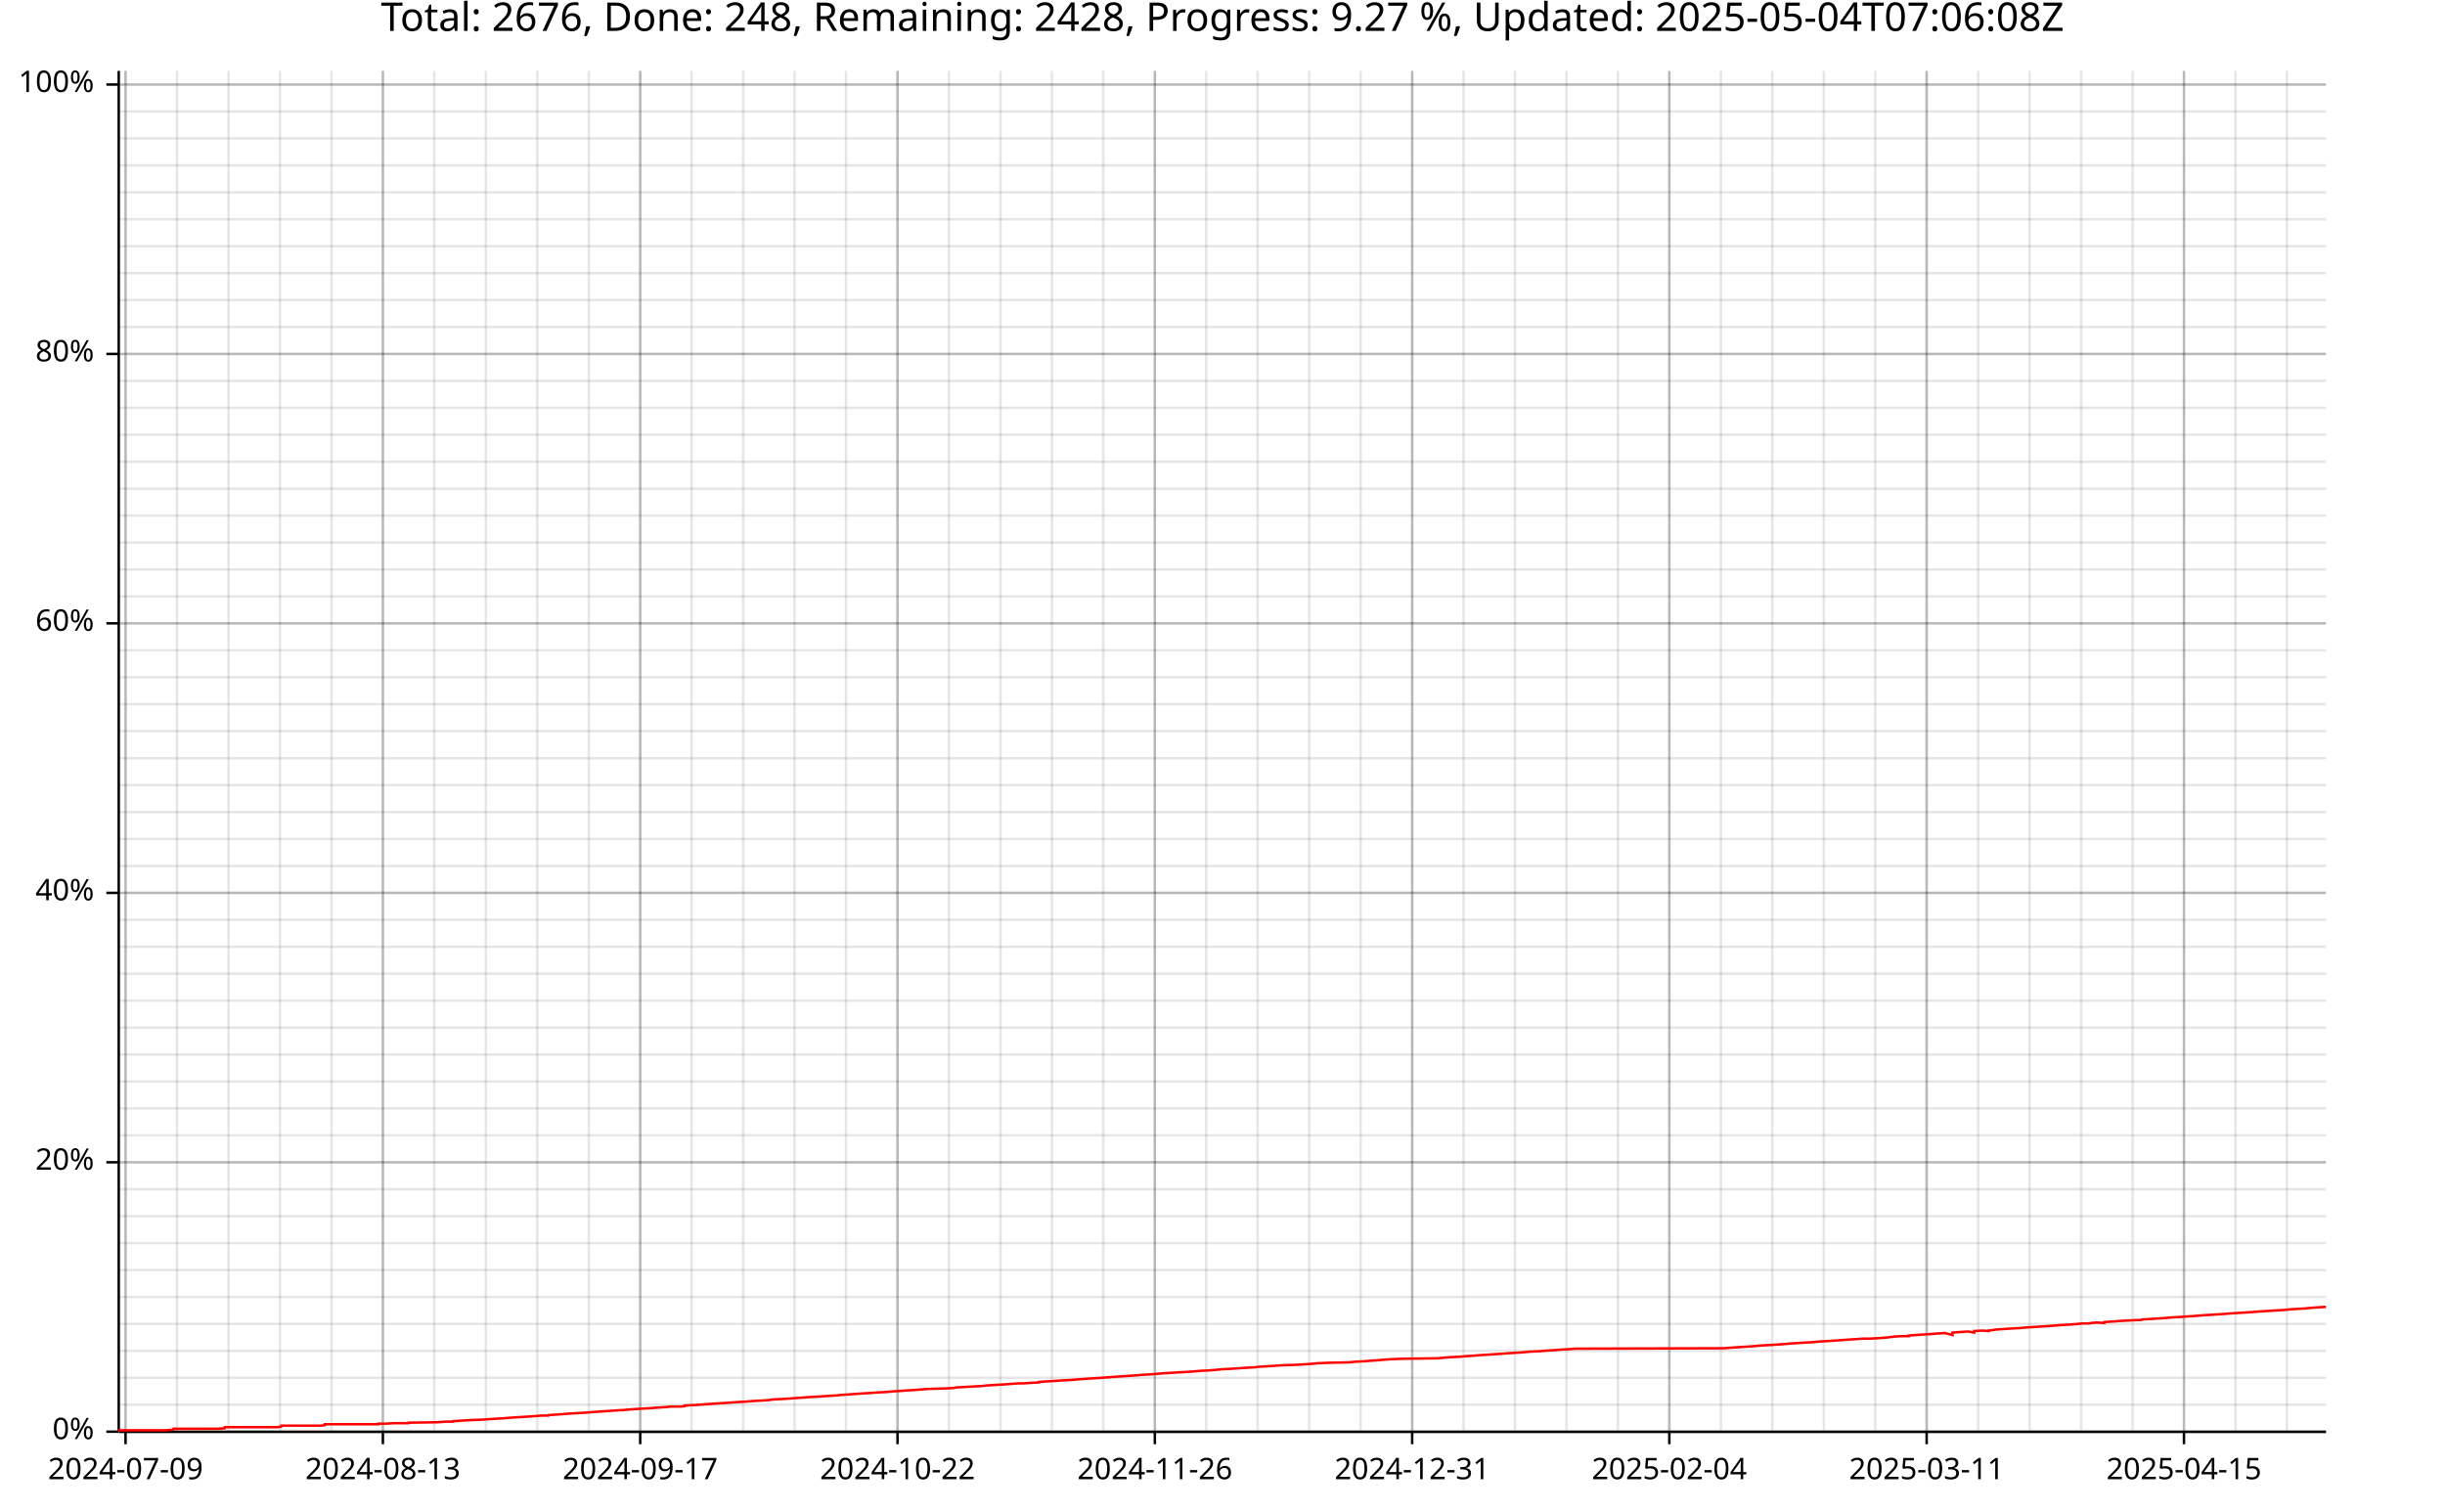
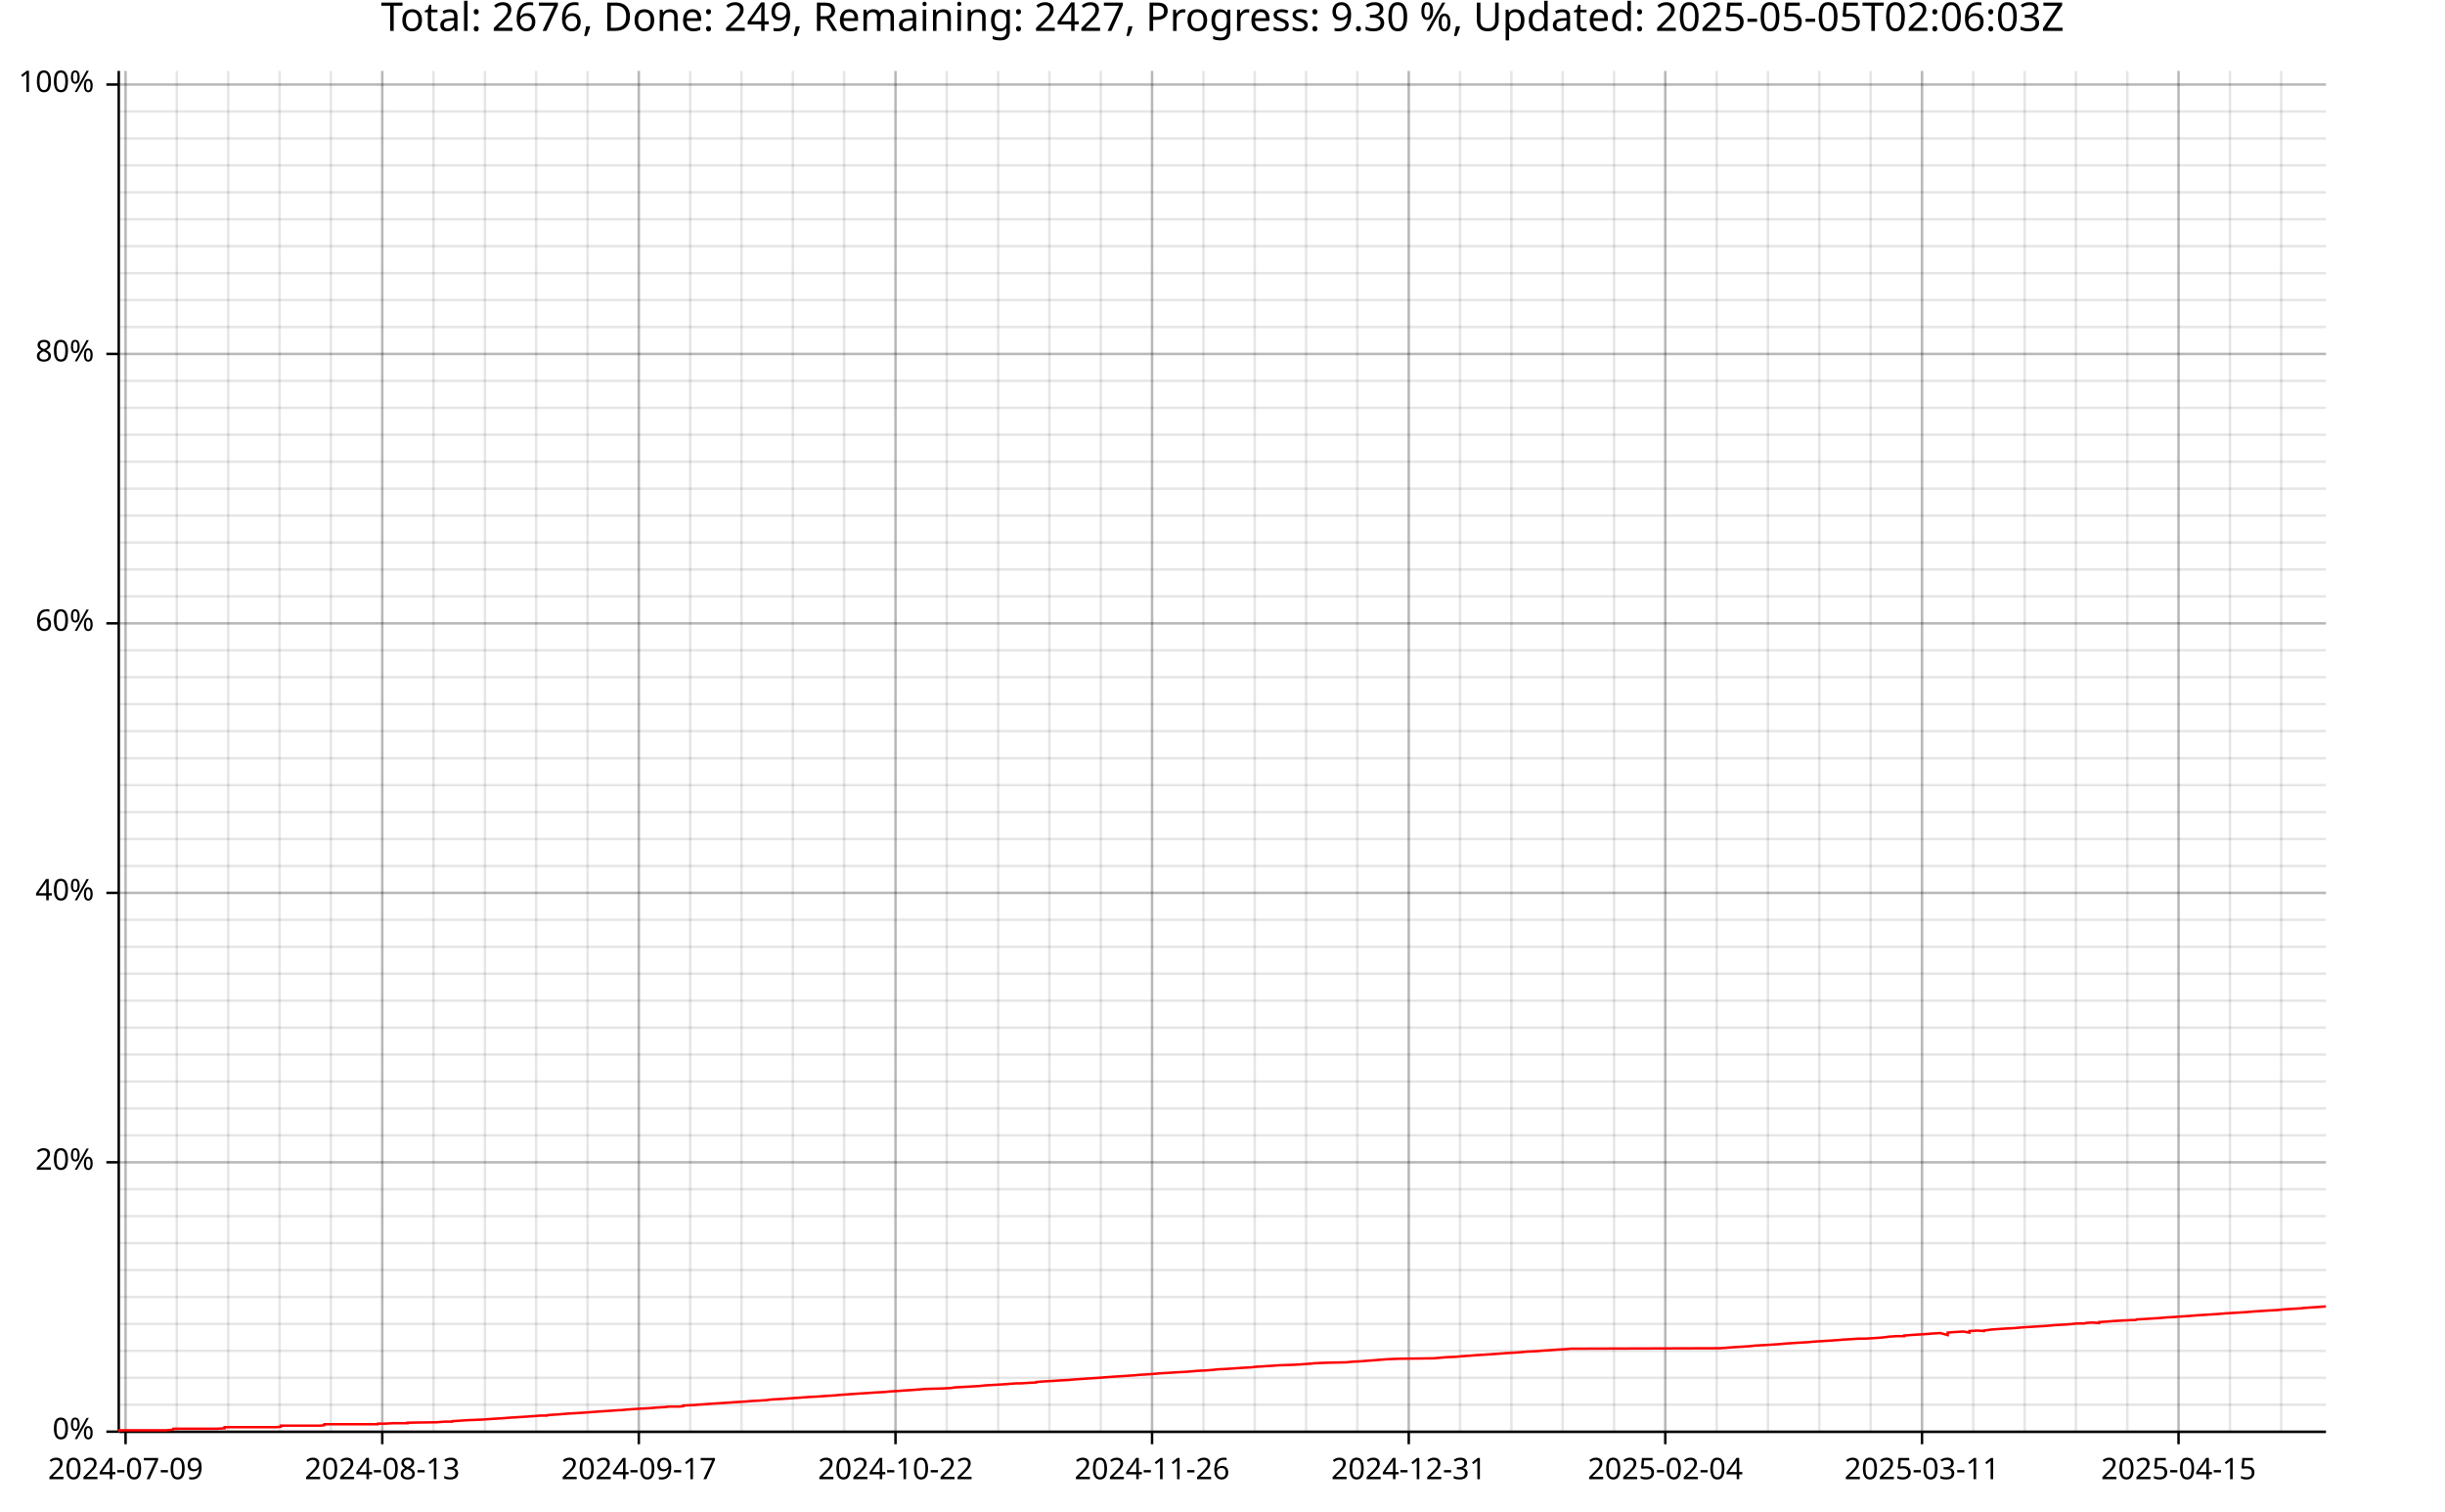
<svg xmlns="http://www.w3.org/2000/svg" width="987" height="610" viewBox="0 0 15792 9760">
  <text x="7896" y="5" dy="0.76em" text-anchor="middle" font-family="sans-serif" font-size="256" opacity="1" fill="#000000">
- Total: 2676, Done: 248, Remaining: 2428, Progress: 9.27 %, Updated: 2025-05-04T07:06:08Z
+ Total: 2676, Done: 249, Remaining: 2427, Progress: 9.30 %, Updated: 2025-05-05T02:06:03Z
</text>
  <line opacity="0.1" stroke="#000000" stroke-width="16" x1="811" y1="9247" x2="811" y2="458" />
-   <line opacity="0.1" stroke="#000000" stroke-width="16" x1="1143" y1="9247" x2="1143" y2="458" />
-   <line opacity="0.1" stroke="#000000" stroke-width="16" x1="1476" y1="9247" x2="1476" y2="458" />
-   <line opacity="0.1" stroke="#000000" stroke-width="16" x1="1808" y1="9247" x2="1808" y2="458" />
-   <line opacity="0.1" stroke="#000000" stroke-width="16" x1="2141" y1="9247" x2="2141" y2="458" />
-   <line opacity="0.1" stroke="#000000" stroke-width="16" x1="2473" y1="9247" x2="2473" y2="458" />
-   <line opacity="0.1" stroke="#000000" stroke-width="16" x1="2805" y1="9247" x2="2805" y2="458" />
-   <line opacity="0.1" stroke="#000000" stroke-width="16" x1="3138" y1="9247" x2="3138" y2="458" />
-   <line opacity="0.1" stroke="#000000" stroke-width="16" x1="3470" y1="9247" x2="3470" y2="458" />
-   <line opacity="0.1" stroke="#000000" stroke-width="16" x1="3803" y1="9247" x2="3803" y2="458" />
-   <line opacity="0.1" stroke="#000000" stroke-width="16" x1="4135" y1="9247" x2="4135" y2="458" />
-   <line opacity="0.1" stroke="#000000" stroke-width="16" x1="4467" y1="9247" x2="4467" y2="458" />
-   <line opacity="0.1" stroke="#000000" stroke-width="16" x1="4800" y1="9247" x2="4800" y2="458" />
-   <line opacity="0.1" stroke="#000000" stroke-width="16" x1="5132" y1="9247" x2="5132" y2="458" />
-   <line opacity="0.1" stroke="#000000" stroke-width="16" x1="5464" y1="9247" x2="5464" y2="458" />
-   <line opacity="0.1" stroke="#000000" stroke-width="16" x1="5797" y1="9247" x2="5797" y2="458" />
-   <line opacity="0.1" stroke="#000000" stroke-width="16" x1="6129" y1="9247" x2="6129" y2="458" />
-   <line opacity="0.1" stroke="#000000" stroke-width="16" x1="6462" y1="9247" x2="6462" y2="458" />
-   <line opacity="0.1" stroke="#000000" stroke-width="16" x1="6794" y1="9247" x2="6794" y2="458" />
-   <line opacity="0.1" stroke="#000000" stroke-width="16" x1="7126" y1="9247" x2="7126" y2="458" />
-   <line opacity="0.1" stroke="#000000" stroke-width="16" x1="7459" y1="9247" x2="7459" y2="458" />
-   <line opacity="0.1" stroke="#000000" stroke-width="16" x1="7791" y1="9247" x2="7791" y2="458" />
-   <line opacity="0.1" stroke="#000000" stroke-width="16" x1="8123" y1="9247" x2="8123" y2="458" />
-   <line opacity="0.1" stroke="#000000" stroke-width="16" x1="8456" y1="9247" x2="8456" y2="458" />
-   <line opacity="0.1" stroke="#000000" stroke-width="16" x1="8788" y1="9247" x2="8788" y2="458" />
-   <line opacity="0.1" stroke="#000000" stroke-width="16" x1="9121" y1="9247" x2="9121" y2="458" />
-   <line opacity="0.1" stroke="#000000" stroke-width="16" x1="9453" y1="9247" x2="9453" y2="458" />
-   <line opacity="0.1" stroke="#000000" stroke-width="16" x1="9785" y1="9247" x2="9785" y2="458" />
-   <line opacity="0.1" stroke="#000000" stroke-width="16" x1="10118" y1="9247" x2="10118" y2="458" />
-   <line opacity="0.1" stroke="#000000" stroke-width="16" x1="10450" y1="9247" x2="10450" y2="458" />
-   <line opacity="0.1" stroke="#000000" stroke-width="16" x1="10782" y1="9247" x2="10782" y2="458" />
-   <line opacity="0.1" stroke="#000000" stroke-width="16" x1="11115" y1="9247" x2="11115" y2="458" />
-   <line opacity="0.1" stroke="#000000" stroke-width="16" x1="11447" y1="9247" x2="11447" y2="458" />
-   <line opacity="0.1" stroke="#000000" stroke-width="16" x1="11780" y1="9247" x2="11780" y2="458" />
-   <line opacity="0.1" stroke="#000000" stroke-width="16" x1="12112" y1="9247" x2="12112" y2="458" />
-   <line opacity="0.1" stroke="#000000" stroke-width="16" x1="12444" y1="9247" x2="12444" y2="458" />
-   <line opacity="0.1" stroke="#000000" stroke-width="16" x1="12777" y1="9247" x2="12777" y2="458" />
-   <line opacity="0.1" stroke="#000000" stroke-width="16" x1="13109" y1="9247" x2="13109" y2="458" />
-   <line opacity="0.1" stroke="#000000" stroke-width="16" x1="13442" y1="9247" x2="13442" y2="458" />
-   <line opacity="0.1" stroke="#000000" stroke-width="16" x1="13774" y1="9247" x2="13774" y2="458" />
-   <line opacity="0.1" stroke="#000000" stroke-width="16" x1="14106" y1="9247" x2="14106" y2="458" />
-   <line opacity="0.1" stroke="#000000" stroke-width="16" x1="14439" y1="9247" x2="14439" y2="458" />
-   <line opacity="0.1" stroke="#000000" stroke-width="16" x1="14771" y1="9247" x2="14771" y2="458" />
+   <line opacity="0.1" stroke="#000000" stroke-width="16" x1="1142" y1="9247" x2="1142" y2="458" />
+   <line opacity="0.1" stroke="#000000" stroke-width="16" x1="1474" y1="9247" x2="1474" y2="458" />
+   <line opacity="0.1" stroke="#000000" stroke-width="16" x1="1806" y1="9247" x2="1806" y2="458" />
+   <line opacity="0.1" stroke="#000000" stroke-width="16" x1="2137" y1="9247" x2="2137" y2="458" />
+   <line opacity="0.1" stroke="#000000" stroke-width="16" x1="2469" y1="9247" x2="2469" y2="458" />
+   <line opacity="0.1" stroke="#000000" stroke-width="16" x1="2800" y1="9247" x2="2800" y2="458" />
+   <line opacity="0.1" stroke="#000000" stroke-width="16" x1="3132" y1="9247" x2="3132" y2="458" />
+   <line opacity="0.1" stroke="#000000" stroke-width="16" x1="3463" y1="9247" x2="3463" y2="458" />
+   <line opacity="0.1" stroke="#000000" stroke-width="16" x1="3795" y1="9247" x2="3795" y2="458" />
+   <line opacity="0.1" stroke="#000000" stroke-width="16" x1="4126" y1="9247" x2="4126" y2="458" />
+   <line opacity="0.1" stroke="#000000" stroke-width="16" x1="4458" y1="9247" x2="4458" y2="458" />
+   <line opacity="0.1" stroke="#000000" stroke-width="16" x1="4789" y1="9247" x2="4789" y2="458" />
+   <line opacity="0.1" stroke="#000000" stroke-width="16" x1="5121" y1="9247" x2="5121" y2="458" />
+   <line opacity="0.1" stroke="#000000" stroke-width="16" x1="5452" y1="9247" x2="5452" y2="458" />
+   <line opacity="0.1" stroke="#000000" stroke-width="16" x1="5784" y1="9247" x2="5784" y2="458" />
+   <line opacity="0.1" stroke="#000000" stroke-width="16" x1="6115" y1="9247" x2="6115" y2="458" />
+   <line opacity="0.1" stroke="#000000" stroke-width="16" x1="6447" y1="9247" x2="6447" y2="458" />
+   <line opacity="0.1" stroke="#000000" stroke-width="16" x1="6778" y1="9247" x2="6778" y2="458" />
+   <line opacity="0.1" stroke="#000000" stroke-width="16" x1="7110" y1="9247" x2="7110" y2="458" />
+   <line opacity="0.1" stroke="#000000" stroke-width="16" x1="7441" y1="9247" x2="7441" y2="458" />
+   <line opacity="0.1" stroke="#000000" stroke-width="16" x1="7773" y1="9247" x2="7773" y2="458" />
+   <line opacity="0.1" stroke="#000000" stroke-width="16" x1="8104" y1="9247" x2="8104" y2="458" />
+   <line opacity="0.1" stroke="#000000" stroke-width="16" x1="8436" y1="9247" x2="8436" y2="458" />
+   <line opacity="0.1" stroke="#000000" stroke-width="16" x1="8767" y1="9247" x2="8767" y2="458" />
+   <line opacity="0.1" stroke="#000000" stroke-width="16" x1="9099" y1="9247" x2="9099" y2="458" />
+   <line opacity="0.1" stroke="#000000" stroke-width="16" x1="9430" y1="9247" x2="9430" y2="458" />
+   <line opacity="0.1" stroke="#000000" stroke-width="16" x1="9762" y1="9247" x2="9762" y2="458" />
+   <line opacity="0.1" stroke="#000000" stroke-width="16" x1="10093" y1="9247" x2="10093" y2="458" />
+   <line opacity="0.1" stroke="#000000" stroke-width="16" x1="10425" y1="9247" x2="10425" y2="458" />
+   <line opacity="0.1" stroke="#000000" stroke-width="16" x1="10756" y1="9247" x2="10756" y2="458" />
+   <line opacity="0.1" stroke="#000000" stroke-width="16" x1="11088" y1="9247" x2="11088" y2="458" />
+   <line opacity="0.1" stroke="#000000" stroke-width="16" x1="11419" y1="9247" x2="11419" y2="458" />
+   <line opacity="0.1" stroke="#000000" stroke-width="16" x1="11751" y1="9247" x2="11751" y2="458" />
+   <line opacity="0.1" stroke="#000000" stroke-width="16" x1="12082" y1="9247" x2="12082" y2="458" />
+   <line opacity="0.1" stroke="#000000" stroke-width="16" x1="12414" y1="9247" x2="12414" y2="458" />
+   <line opacity="0.1" stroke="#000000" stroke-width="16" x1="12745" y1="9247" x2="12745" y2="458" />
+   <line opacity="0.1" stroke="#000000" stroke-width="16" x1="13077" y1="9247" x2="13077" y2="458" />
+   <line opacity="0.1" stroke="#000000" stroke-width="16" x1="13408" y1="9247" x2="13408" y2="458" />
+   <line opacity="0.1" stroke="#000000" stroke-width="16" x1="13740" y1="9247" x2="13740" y2="458" />
+   <line opacity="0.1" stroke="#000000" stroke-width="16" x1="14071" y1="9247" x2="14071" y2="458" />
+   <line opacity="0.1" stroke="#000000" stroke-width="16" x1="14403" y1="9247" x2="14403" y2="458" />
+   <line opacity="0.1" stroke="#000000" stroke-width="16" x1="14734" y1="9247" x2="14734" y2="458" />
  <line opacity="0.1" stroke="#000000" stroke-width="16" x1="768" y1="9247" x2="15023" y2="9247" />
  <line opacity="0.1" stroke="#000000" stroke-width="16" x1="768" y1="9073" x2="15023" y2="9073" />
  <line opacity="0.1" stroke="#000000" stroke-width="16" x1="768" y1="8899" x2="15023" y2="8899" />
  <line opacity="0.1" stroke="#000000" stroke-width="16" x1="768" y1="8725" x2="15023" y2="8725" />
  <line opacity="0.1" stroke="#000000" stroke-width="16" x1="768" y1="8551" x2="15023" y2="8551" />
  <line opacity="0.1" stroke="#000000" stroke-width="16" x1="768" y1="8377" x2="15023" y2="8377" />
  <line opacity="0.1" stroke="#000000" stroke-width="16" x1="768" y1="8203" x2="15023" y2="8203" />
  <line opacity="0.1" stroke="#000000" stroke-width="16" x1="768" y1="8029" x2="15023" y2="8029" />
  <line opacity="0.1" stroke="#000000" stroke-width="16" x1="768" y1="7855" x2="15023" y2="7855" />
  <line opacity="0.1" stroke="#000000" stroke-width="16" x1="768" y1="7681" x2="15023" y2="7681" />
  <line opacity="0.1" stroke="#000000" stroke-width="16" x1="768" y1="7507" x2="15023" y2="7507" />
  <line opacity="0.1" stroke="#000000" stroke-width="16" x1="768" y1="7333" x2="15023" y2="7333" />
  <line opacity="0.1" stroke="#000000" stroke-width="16" x1="768" y1="7159" x2="15023" y2="7159" />
  <line opacity="0.1" stroke="#000000" stroke-width="16" x1="768" y1="6985" x2="15023" y2="6985" />
  <line opacity="0.1" stroke="#000000" stroke-width="16" x1="768" y1="6811" x2="15023" y2="6811" />
  <line opacity="0.1" stroke="#000000" stroke-width="16" x1="768" y1="6637" x2="15023" y2="6637" />
  <line opacity="0.1" stroke="#000000" stroke-width="16" x1="768" y1="6463" x2="15023" y2="6463" />
  <line opacity="0.1" stroke="#000000" stroke-width="16" x1="768" y1="6289" x2="15023" y2="6289" />
  <line opacity="0.1" stroke="#000000" stroke-width="16" x1="768" y1="6115" x2="15023" y2="6115" />
  <line opacity="0.1" stroke="#000000" stroke-width="16" x1="768" y1="5941" x2="15023" y2="5941" />
  <line opacity="0.1" stroke="#000000" stroke-width="16" x1="768" y1="5767" x2="15023" y2="5767" />
  <line opacity="0.1" stroke="#000000" stroke-width="16" x1="768" y1="5593" x2="15023" y2="5593" />
  <line opacity="0.1" stroke="#000000" stroke-width="16" x1="768" y1="5419" x2="15023" y2="5419" />
  <line opacity="0.1" stroke="#000000" stroke-width="16" x1="768" y1="5245" x2="15023" y2="5245" />
  <line opacity="0.1" stroke="#000000" stroke-width="16" x1="768" y1="5071" x2="15023" y2="5071" />
  <line opacity="0.1" stroke="#000000" stroke-width="16" x1="768" y1="4897" x2="15023" y2="4897" />
  <line opacity="0.1" stroke="#000000" stroke-width="16" x1="768" y1="4722" x2="15023" y2="4722" />
  <line opacity="0.1" stroke="#000000" stroke-width="16" x1="768" y1="4548" x2="15023" y2="4548" />
  <line opacity="0.1" stroke="#000000" stroke-width="16" x1="768" y1="4374" x2="15023" y2="4374" />
  <line opacity="0.1" stroke="#000000" stroke-width="16" x1="768" y1="4200" x2="15023" y2="4200" />
  <line opacity="0.1" stroke="#000000" stroke-width="16" x1="768" y1="4026" x2="15023" y2="4026" />
  <line opacity="0.1" stroke="#000000" stroke-width="16" x1="768" y1="3852" x2="15023" y2="3852" />
  <line opacity="0.1" stroke="#000000" stroke-width="16" x1="768" y1="3678" x2="15023" y2="3678" />
  <line opacity="0.1" stroke="#000000" stroke-width="16" x1="768" y1="3504" x2="15023" y2="3504" />
  <line opacity="0.1" stroke="#000000" stroke-width="16" x1="768" y1="3330" x2="15023" y2="3330" />
  <line opacity="0.1" stroke="#000000" stroke-width="16" x1="768" y1="3156" x2="15023" y2="3156" />
  <line opacity="0.1" stroke="#000000" stroke-width="16" x1="768" y1="2982" x2="15023" y2="2982" />
  <line opacity="0.1" stroke="#000000" stroke-width="16" x1="768" y1="2808" x2="15023" y2="2808" />
  <line opacity="0.1" stroke="#000000" stroke-width="16" x1="768" y1="2634" x2="15023" y2="2634" />
  <line opacity="0.1" stroke="#000000" stroke-width="16" x1="768" y1="2460" x2="15023" y2="2460" />
  <line opacity="0.1" stroke="#000000" stroke-width="16" x1="768" y1="2286" x2="15023" y2="2286" />
  <line opacity="0.1" stroke="#000000" stroke-width="16" x1="768" y1="2112" x2="15023" y2="2112" />
  <line opacity="0.1" stroke="#000000" stroke-width="16" x1="768" y1="1938" x2="15023" y2="1938" />
  <line opacity="0.1" stroke="#000000" stroke-width="16" x1="768" y1="1764" x2="15023" y2="1764" />
  <line opacity="0.1" stroke="#000000" stroke-width="16" x1="768" y1="1590" x2="15023" y2="1590" />
  <line opacity="0.1" stroke="#000000" stroke-width="16" x1="768" y1="1416" x2="15023" y2="1416" />
  <line opacity="0.1" stroke="#000000" stroke-width="16" x1="768" y1="1242" x2="15023" y2="1242" />
  <line opacity="0.1" stroke="#000000" stroke-width="16" x1="768" y1="1068" x2="15023" y2="1068" />
  <line opacity="0.1" stroke="#000000" stroke-width="16" x1="768" y1="894" x2="15023" y2="894" />
  <line opacity="0.1" stroke="#000000" stroke-width="16" x1="768" y1="720" x2="15023" y2="720" />
  <line opacity="0.1" stroke="#000000" stroke-width="16" x1="768" y1="546" x2="15023" y2="546" />
  <line opacity="0.2" stroke="#000000" stroke-width="16" x1="811" y1="9247" x2="811" y2="458" />
-   <line opacity="0.2" stroke="#000000" stroke-width="16" x1="2473" y1="9247" x2="2473" y2="458" />
-   <line opacity="0.2" stroke="#000000" stroke-width="16" x1="4135" y1="9247" x2="4135" y2="458" />
-   <line opacity="0.2" stroke="#000000" stroke-width="16" x1="5797" y1="9247" x2="5797" y2="458" />
-   <line opacity="0.2" stroke="#000000" stroke-width="16" x1="7459" y1="9247" x2="7459" y2="458" />
-   <line opacity="0.2" stroke="#000000" stroke-width="16" x1="9121" y1="9247" x2="9121" y2="458" />
-   <line opacity="0.2" stroke="#000000" stroke-width="16" x1="10782" y1="9247" x2="10782" y2="458" />
-   <line opacity="0.2" stroke="#000000" stroke-width="16" x1="12444" y1="9247" x2="12444" y2="458" />
-   <line opacity="0.2" stroke="#000000" stroke-width="16" x1="14106" y1="9247" x2="14106" y2="458" />
+   <line opacity="0.2" stroke="#000000" stroke-width="16" x1="2469" y1="9247" x2="2469" y2="458" />
+   <line opacity="0.2" stroke="#000000" stroke-width="16" x1="4126" y1="9247" x2="4126" y2="458" />
+   <line opacity="0.2" stroke="#000000" stroke-width="16" x1="5784" y1="9247" x2="5784" y2="458" />
+   <line opacity="0.2" stroke="#000000" stroke-width="16" x1="7441" y1="9247" x2="7441" y2="458" />
+   <line opacity="0.2" stroke="#000000" stroke-width="16" x1="9099" y1="9247" x2="9099" y2="458" />
+   <line opacity="0.2" stroke="#000000" stroke-width="16" x1="10756" y1="9247" x2="10756" y2="458" />
+   <line opacity="0.2" stroke="#000000" stroke-width="16" x1="12414" y1="9247" x2="12414" y2="458" />
+   <line opacity="0.2" stroke="#000000" stroke-width="16" x1="14071" y1="9247" x2="14071" y2="458" />
  <line opacity="0.2" stroke="#000000" stroke-width="16" x1="768" y1="9247" x2="15023" y2="9247" />
  <line opacity="0.2" stroke="#000000" stroke-width="16" x1="768" y1="7507" x2="15023" y2="7507" />
  <line opacity="0.2" stroke="#000000" stroke-width="16" x1="768" y1="5767" x2="15023" y2="5767" />
  <line opacity="0.2" stroke="#000000" stroke-width="16" x1="768" y1="4026" x2="15023" y2="4026" />
  <line opacity="0.2" stroke="#000000" stroke-width="16" x1="768" y1="2286" x2="15023" y2="2286" />
  <line opacity="0.2" stroke="#000000" stroke-width="16" x1="768" y1="546" x2="15023" y2="546" />
  <polyline fill="none" opacity="1" stroke="#000000" stroke-width="16" points="767,458 767,9247 " />
  <text x="608" y="9247" dy="0.5ex" text-anchor="end" font-family="sans-serif" font-size="192" opacity="1" fill="#000000">
0%
</text>
  <polyline fill="none" opacity="1" stroke="#000000" stroke-width="16" points="687,9247 767,9247 " />
  <text x="608" y="7507" dy="0.5ex" text-anchor="end" font-family="sans-serif" font-size="192" opacity="1" fill="#000000">
20%
</text>
  <polyline fill="none" opacity="1" stroke="#000000" stroke-width="16" points="687,7507 767,7507 " />
  <text x="608" y="5767" dy="0.5ex" text-anchor="end" font-family="sans-serif" font-size="192" opacity="1" fill="#000000">
40%
</text>
  <polyline fill="none" opacity="1" stroke="#000000" stroke-width="16" points="687,5767 767,5767 " />
  <text x="608" y="4026" dy="0.5ex" text-anchor="end" font-family="sans-serif" font-size="192" opacity="1" fill="#000000">
60%
</text>
  <polyline fill="none" opacity="1" stroke="#000000" stroke-width="16" points="687,4026 767,4026 " />
  <text x="608" y="2286" dy="0.5ex" text-anchor="end" font-family="sans-serif" font-size="192" opacity="1" fill="#000000">
80%
</text>
  <polyline fill="none" opacity="1" stroke="#000000" stroke-width="16" points="687,2286 767,2286 " />
  <text x="608" y="546" dy="0.5ex" text-anchor="end" font-family="sans-serif" font-size="192" opacity="1" fill="#000000">
100%
</text>
  <polyline fill="none" opacity="1" stroke="#000000" stroke-width="16" points="687,546 767,546 " />
  <polyline fill="none" opacity="1" stroke="#000000" stroke-width="16" points="768,9248 15023,9248 " />
  <text x="811" y="9408" dy="0.76em" text-anchor="middle" font-family="sans-serif" font-size="192" opacity="1" fill="#000000">
2024-07-09
</text>
  <polyline fill="none" opacity="1" stroke="#000000" stroke-width="16" points="811,9248 811,9328 " />
-   <text x="2473" y="9408" dy="0.76em" text-anchor="middle" font-family="sans-serif" font-size="192" opacity="1" fill="#000000">
+   <text x="2469" y="9408" dy="0.76em" text-anchor="middle" font-family="sans-serif" font-size="192" opacity="1" fill="#000000">
2024-08-13
</text>
-   <polyline fill="none" opacity="1" stroke="#000000" stroke-width="16" points="2473,9248 2473,9328 " />
-   <text x="4135" y="9408" dy="0.76em" text-anchor="middle" font-family="sans-serif" font-size="192" opacity="1" fill="#000000">
+   <polyline fill="none" opacity="1" stroke="#000000" stroke-width="16" points="2469,9248 2469,9328 " />
+   <text x="4126" y="9408" dy="0.76em" text-anchor="middle" font-family="sans-serif" font-size="192" opacity="1" fill="#000000">
2024-09-17
</text>
-   <polyline fill="none" opacity="1" stroke="#000000" stroke-width="16" points="4135,9248 4135,9328 " />
-   <text x="5797" y="9408" dy="0.76em" text-anchor="middle" font-family="sans-serif" font-size="192" opacity="1" fill="#000000">
+   <polyline fill="none" opacity="1" stroke="#000000" stroke-width="16" points="4126,9248 4126,9328 " />
+   <text x="5784" y="9408" dy="0.76em" text-anchor="middle" font-family="sans-serif" font-size="192" opacity="1" fill="#000000">
2024-10-22
</text>
-   <polyline fill="none" opacity="1" stroke="#000000" stroke-width="16" points="5797,9248 5797,9328 " />
-   <text x="7459" y="9408" dy="0.76em" text-anchor="middle" font-family="sans-serif" font-size="192" opacity="1" fill="#000000">
+   <polyline fill="none" opacity="1" stroke="#000000" stroke-width="16" points="5784,9248 5784,9328 " />
+   <text x="7441" y="9408" dy="0.76em" text-anchor="middle" font-family="sans-serif" font-size="192" opacity="1" fill="#000000">
2024-11-26
</text>
-   <polyline fill="none" opacity="1" stroke="#000000" stroke-width="16" points="7459,9248 7459,9328 " />
-   <text x="9121" y="9408" dy="0.76em" text-anchor="middle" font-family="sans-serif" font-size="192" opacity="1" fill="#000000">
+   <polyline fill="none" opacity="1" stroke="#000000" stroke-width="16" points="7441,9248 7441,9328 " />
+   <text x="9099" y="9408" dy="0.76em" text-anchor="middle" font-family="sans-serif" font-size="192" opacity="1" fill="#000000">
2024-12-31
</text>
-   <polyline fill="none" opacity="1" stroke="#000000" stroke-width="16" points="9121,9248 9121,9328 " />
-   <text x="10782" y="9408" dy="0.76em" text-anchor="middle" font-family="sans-serif" font-size="192" opacity="1" fill="#000000">
+   <polyline fill="none" opacity="1" stroke="#000000" stroke-width="16" points="9099,9248 9099,9328 " />
+   <text x="10756" y="9408" dy="0.76em" text-anchor="middle" font-family="sans-serif" font-size="192" opacity="1" fill="#000000">
2025-02-04
</text>
-   <polyline fill="none" opacity="1" stroke="#000000" stroke-width="16" points="10782,9248 10782,9328 " />
-   <text x="12444" y="9408" dy="0.76em" text-anchor="middle" font-family="sans-serif" font-size="192" opacity="1" fill="#000000">
+   <polyline fill="none" opacity="1" stroke="#000000" stroke-width="16" points="10756,9248 10756,9328 " />
+   <text x="12414" y="9408" dy="0.76em" text-anchor="middle" font-family="sans-serif" font-size="192" opacity="1" fill="#000000">
2025-03-11
</text>
-   <polyline fill="none" opacity="1" stroke="#000000" stroke-width="16" points="12444,9248 12444,9328 " />
-   <text x="14106" y="9408" dy="0.76em" text-anchor="middle" font-family="sans-serif" font-size="192" opacity="1" fill="#000000">
+   <polyline fill="none" opacity="1" stroke="#000000" stroke-width="16" points="12414,9248 12414,9328 " />
+   <text x="14071" y="9408" dy="0.76em" text-anchor="middle" font-family="sans-serif" font-size="192" opacity="1" fill="#000000">
2025-04-15
</text>
-   <polyline fill="none" opacity="1" stroke="#000000" stroke-width="16" points="14106,9248 14106,9328 " />
-   <polyline fill="none" opacity="1" stroke="#FF0000" stroke-width="16" points="768,9247 769,9244 769,9241 769,9238 834,9238 882,9238 929,9238 979,9238 1025,9238 1072,9238 1119,9234 1119,9234 1120,9231 1120,9231 1121,9228 1169,9228 1217,9228 1218,9228 1264,9228 1312,9228 1402,9228 1403,9228 1452,9225 1453,9221 1453,9218 1502,9218 1549,9218 1637,9218 1638,9218 1689,9218 1788,9218 1788,9218 1816,9215 1817,9212 1817,9212 1817,9208 1833,9208 1834,9208 1881,9208 1930,9208 1976,9208 2023,9208 2074,9208 2098,9205 2098,9202 2098,9199 2166,9199 2215,9199 2261,9199 2306,9199 2306,9199 2307,9199 2356,9199 2398,9199 2398,9199 2445,9199 2445,9195 2445,9195 2446,9195 2497,9195 2545,9192 2545,9192 2585,9192 2637,9192 2638,9189 2638,9189 2829,9186 2829,9186 2879,9182 2879,9182 2927,9182 2927,9179 2927,9179 2977,9176 2977,9176 3021,9173 3021,9173 3117,9169 3117,9169 3117,9169 3163,9166 3163,9166 3207,9163 3207,9163 3257,9160 3257,9160 3306,9156 3306,9156 3355,9153 3355,9153 3403,9150 3403,9150 3446,9147 3446,9147 3446,9147 3499,9143 3499,9143 3540,9143 3541,9143 3542,9140 3542,9140 3586,9137 3586,9137 3631,9134 3631,9134 3678,9130 3678,9130 3733,9127 3733,9127 3781,9124 3781,9124 3820,9121 3820,9121 3873,9117 3873,9117 3920,9114 3920,9114 3963,9111 3963,9111 4007,9108 4008,9108 4017,9108 4060,9104 4060,9104 4101,9101 4101,9101 4149,9098 4149,9098 4206,9095 4206,9095 4253,9091 4253,9091 4304,9088 4304,9088 4304,9088 4329,9085 4329,9085 4397,9085 4423,9082 4423,9082 4423,9078 4423,9078 4491,9075 4491,9075 4527,9072 4527,9072 4571,9069 4571,9069 4627,9065 4627,9065 4676,9062 4676,9062 4676,9062 4720,9059 4720,9059 4761,9056 4761,9056 4830,9052 4830,9052 4864,9049 4864,9049 4921,9046 4921,9046 4964,9043 4964,9043 4994,9039 4994,9039 5052,9036 5052,9036 5098,9033 5099,9033 5138,9030 5138,9030 5197,9026 5197,9026 5236,9023 5236,9023 5295,9020 5295,9020 5334,9017 5334,9017 5400,9013 5400,9013 5431,9010 5431,9010 5473,9007 5473,9007 5473,9007 5473,9007 5473,9007 5473,9007 5515,9004 5515,9004 5574,9000 5574,9000 5624,8997 5624,8997 5664,8994 5664,8994 5724,8991 5724,8991 5763,8987 5763,8987 5816,8984 5816,8984 5852,8981 5852,8981 5904,8978 5954,8974 5954,8974 5992,8971 6099,8968 6099,8968 6158,8965 6179,8961 6237,8958 6289,8955 6342,8952 6379,8948 6431,8945 6483,8942 6483,8942 6523,8939 6523,8939 6579,8935 6579,8935 6611,8935 6653,8932 6653,8932 6710,8929 6710,8929 6710,8926 6710,8926 6763,8922 6763,8922 6818,8919 6818,8919 6859,8916 6859,8916 6918,8913 6918,8913 6962,8909 6962,8909 7006,8906 7006,8906 7049,8903 7049,8903 7101,8900 7101,8900 7153,8896 7153,8896 7193,8893 7193,8893 7237,8890 7237,8890 7284,8887 7284,8887 7342,8883 7342,8883 7374,8880 7374,8880 7425,8877 7425,8877 7467,8874 7467,8874 7510,8870 7510,8870 7565,8867 7565,8867 7607,8864 7607,8864 7666,8861 7667,8861 7720,8857 7720,8857 7754,8854 7754,8854 7813,8851 7813,8851 7850,8848 7850,8848 7890,8844 7890,8844 7947,8841 7947,8841 7992,8838 7992,8838 8035,8835 8035,8835 8105,8831 8105,8831 8127,8828 8127,8828 8176,8825 8177,8825 8225,8822 8225,8822 8283,8818 8283,8818 8373,8815 8373,8815 8424,8812 8424,8812 8481,8808 8481,8808 8510,8805 8510,8805 8578,8802 8578,8802 8716,8799 8716,8799 8755,8795 8755,8795 8816,8792 8816,8792 8849,8789 8849,8789 8893,8786 8893,8786 8941,8782 8941,8782 8982,8779 8982,8779 9055,8776 9055,8776 9283,8773 9283,8773 9329,8769 9364,8766 9364,8766 9431,8763 9431,8763 9457,8760 9457,8760 9520,8756 9520,8756 9554,8753 9554,8753 9606,8750 9606,8750 9650,8747 9650,8747 9710,8743 9710,8743 9746,8740 9746,8740 9746,8740 9746,8740 9798,8737 9798,8737 9843,8734 9843,8734 9885,8730 9885,8730 9951,8727 9951,8727 9981,8724 9981,8724 10032,8721 10082,8717 10082,8717 10140,8714 10140,8714 10170,8711 10170,8711 11138,8708 11138,8708 11189,8704 11189,8704 11232,8701 11232,8701 11281,8698 11281,8698 11327,8695 11327,8695 11327,8695 11327,8695 11365,8691 11365,8691 11421,8688 11421,8688 11470,8685 11470,8685 11516,8682 11516,8682 11560,8678 11560,8678 11605,8675 11605,8675 11653,8672 11653,8672 11705,8669 11705,8669 11749,8665 11749,8665 11799,8662 11799,8662 11851,8659 11851,8659 11890,8656 11890,8656 11941,8652 11941,8652 11990,8649 11990,8649 12036,8646 12036,8646 12081,8646 12081,8646 12130,8643 12130,8643 12186,8639 12186,8639 12235,8633 12235,8633 12277,8630 12277,8630 12329,8630 12329,8630 12329,8626 12369,8623 12370,8623 12414,8620 12414,8620 12463,8617 12463,8617 12513,8613 12513,8613 12563,8610 12563,8610 12611,8623 12611,8623 12611,8607 12650,8604 12650,8604 12712,8600 12712,8600 12751,8607 12751,8607 12751,8597 12805,8594 12805,8594 12805,8594 12845,8597 12845,8594 12845,8594 12896,8587 12942,8584 12942,8584 12983,8581 12983,8581 13042,8578 13042,8578 13087,8574 13087,8574 13129,8571 13129,8571 13133,8571 13134,8571 13134,8571 13178,8568 13178,8568 13231,8565 13231,8565 13280,8561 13280,8561 13311,8558 13311,8558 13316,8558 13316,8558 13317,8558 13371,8555 13371,8555 13411,8552 13411,8552 13448,8548 13448,8548 13495,8548 13495,8548 13506,8545 13506,8545 13542,8542 13542,8542 13591,8545 13591,8545 13591,8539 13653,8535 13653,8535 13688,8532 13688,8532 13688,8532 13744,8529 13744,8529 13803,8526 13829,8526 13829,8526 13829,8526 13829,8526 13834,8522 13835,8522 13890,8519 13890,8519 13934,8516 13934,8516 13984,8513 13984,8513 14026,8509 14026,8509 14082,8506 14082,8506 14121,8503 14121,8503 14172,8500 14172,8500 14217,8496 14217,8496 14265,8493 14265,8493 14312,8490 14312,8490 14361,8487 14361,8487 14408,8483 14408,8483 14458,8480 14458,8480 14508,8477 14508,8477 14553,8474 14553,8474 14601,8470 14602,8470 14649,8467 14649,8467 14697,8464 14697,8464 14752,8461 14752,8461 14788,8457 14788,8457 14837,8454 14837,8454 14890,8451 14890,8451 14917,8448 14918,8448 14971,8444 14971,8444 15023,8441 " />
+   <polyline fill="none" opacity="1" stroke="#000000" stroke-width="16" points="14071,9248 14071,9328 " />
+   <polyline fill="none" opacity="1" stroke="#FF0000" stroke-width="16" points="768,9247 769,9244 769,9241 769,9238 834,9238 881,9238 929,9238 979,9238 1024,9238 1072,9238 1118,9234 1118,9234 1119,9231 1119,9231 1120,9228 1168,9228 1215,9228 1216,9228 1263,9228 1311,9228 1401,9228 1401,9228 1451,9225 1451,9221 1451,9218 1500,9218 1547,9218 1635,9218 1635,9218 1687,9218 1785,9218 1785,9218 1814,9215 1814,9212 1814,9212 1814,9208 1831,9208 1831,9208 1878,9208 1927,9208 1973,9208 2020,9208 2070,9208 2094,9205 2094,9202 2095,9199 2162,9199 2212,9199 2257,9199 2302,9199 2302,9199 2303,9199 2352,9199 2393,9199 2393,9199 2440,9199 2441,9195 2441,9195 2441,9195 2492,9195 2541,9192 2541,9192 2580,9192 2633,9192 2633,9189 2633,9189 2824,9186 2824,9186 2873,9182 2873,9182 2921,9182 2922,9179 2922,9179 2971,9176 2971,9176 3015,9173 3015,9173 3110,9169 3110,9169 3110,9169 3156,9166 3156,9166 3200,9163 3200,9163 3250,9160 3250,9160 3299,9156 3299,9156 3348,9153 3348,9153 3396,9150 3396,9150 3439,9147 3439,9147 3439,9147 3492,9143 3492,9143 3533,9143 3534,9143 3535,9140 3535,9140 3578,9137 3578,9137 3623,9134 3623,9134 3670,9130 3670,9130 3726,9127 3726,9127 3773,9124 3773,9124 3812,9121 3812,9121 3865,9117 3865,9117 3912,9114 3912,9114 3954,9111 3954,9111 3999,9108 3999,9108 4008,9108 4052,9104 4052,9104 4093,9101 4093,9101 4140,9098 4140,9098 4197,9095 4197,9095 4244,9091 4244,9091 4295,9088 4295,9088 4295,9088 4320,9085 4320,9085 4387,9085 4413,9082 4413,9082 4413,9078 4413,9078 4482,9075 4482,9075 4518,9072 4518,9072 4561,9069 4561,9069 4617,9065 4617,9065 4666,9062 4666,9062 4666,9062 4710,9059 4710,9059 4751,9056 4751,9056 4819,9052 4819,9052 4853,9049 4853,9049 4910,9046 4910,9046 4953,9043 4953,9043 4983,9039 4983,9039 5041,9036 5041,9036 5087,9033 5087,9033 5127,9030 5127,9030 5185,9026 5185,9026 5224,9023 5224,9023 5283,9020 5283,9020 5322,9017 5322,9017 5388,9013 5388,9013 5418,9010 5418,9010 5461,9007 5461,9007 5461,9007 5461,9007 5461,9007 5461,9007 5502,9004 5502,9004 5562,9000 5562,9000 5611,8997 5611,8997 5651,8994 5651,8994 5711,8991 5711,8991 5750,8987 5750,8987 5803,8984 5803,8984 5839,8981 5839,8981 5890,8978 5941,8974 5941,8974 5978,8971 6085,8968 6085,8968 6144,8965 6165,8961 6222,8958 6275,8955 6327,8952 6364,8948 6416,8945 6468,8942 6468,8942 6508,8939 6508,8939 6563,8935 6564,8935 6595,8935 6637,8932 6637,8932 6694,8929 6694,8929 6695,8926 6695,8926 6747,8922 6747,8922 6802,8919 6802,8919 6843,8916 6843,8916 6902,8913 6902,8913 6945,8909 6945,8909 6990,8906 6990,8906 7033,8903 7033,8903 7084,8900 7084,8900 7136,8896 7136,8896 7176,8893 7176,8893 7220,8890 7220,8890 7267,8887 7267,8887 7325,8883 7325,8883 7357,8880 7357,8880 7407,8877 7407,8877 7450,8874 7450,8874 7492,8870 7492,8870 7547,8867 7547,8867 7589,8864 7589,8864 7648,8861 7648,8861 7702,8857 7702,8857 7736,8854 7736,8854 7794,8851 7794,8851 7831,8848 7831,8848 7871,8844 7871,8844 7929,8841 7929,8841 7973,8838 7973,8838 8016,8835 8016,8835 8086,8831 8086,8831 8108,8828 8108,8828 8157,8825 8157,8825 8205,8822 8205,8822 8263,8818 8263,8818 8353,8815 8353,8815 8404,8812 8404,8812 8461,8808 8461,8808 8490,8805 8490,8805 8557,8802 8557,8802 8695,8799 8696,8799 8734,8795 8734,8795 8795,8792 8795,8792 8828,8789 8828,8789 8871,8786 8871,8786 8920,8782 8920,8782 8960,8779 8960,8779 9033,8776 9033,8776 9260,8773 9260,8773 9306,8769 9341,8766 9341,8766 9409,8763 9409,8763 9435,8760 9435,8760 9497,8756 9497,8756 9531,8753 9531,8753 9582,8750 9582,8750 9627,8747 9627,8747 9686,8743 9686,8743 9722,8740 9722,8740 9722,8740 9722,8740 9774,8737 9774,8737 9819,8734 9819,8734 9861,8730 9861,8730 9927,8727 9927,8727 9957,8724 9957,8724 10007,8721 10058,8717 10058,8717 10116,8714 10116,8714 10145,8711 10145,8711 11110,8708 11110,8708 11162,8704 11162,8704 11205,8701 11205,8701 11253,8698 11253,8698 11300,8695 11300,8695 11300,8695 11300,8695 11337,8691 11337,8691 11393,8688 11393,8688 11442,8685 11442,8685 11488,8682 11488,8682 11532,8678 11532,8678 11576,8675 11576,8675 11624,8672 11624,8672 11676,8669 11676,8669 11720,8665 11720,8665 11770,8662 11770,8662 11821,8659 11821,8659 11860,8656 11861,8656 11911,8652 11912,8652 11960,8649 11960,8649 12006,8646 12006,8646 12051,8646 12051,8646 12100,8643 12100,8643 12156,8639 12156,8639 12205,8633 12205,8633 12247,8630 12247,8630 12299,8630 12299,8630 12299,8626 12339,8623 12339,8623 12384,8620 12384,8620 12433,8617 12433,8617 12482,8613 12482,8613 12532,8610 12532,8610 12580,8623 12580,8623 12580,8607 12619,8604 12619,8604 12680,8600 12680,8600 12720,8607 12720,8607 12720,8597 12773,8594 12773,8594 12773,8594 12813,8597 12813,8594 12813,8594 12864,8587 12910,8584 12910,8584 12951,8581 12951,8581 13010,8578 13010,8578 13054,8574 13054,8574 13096,8571 13096,8571 13101,8571 13101,8571 13102,8571 13145,8568 13145,8568 13198,8565 13198,8565 13247,8561 13247,8561 13278,8558 13278,8558 13283,8558 13283,8558 13283,8558 13338,8555 13338,8555 13378,8552 13378,8552 13414,8548 13414,8548 13462,8548 13462,8548 13472,8545 13472,8545 13508,8542 13508,8542 13558,8545 13558,8545 13558,8539 13619,8535 13619,8535 13654,8532 13654,8532 13654,8532 13710,8529 13710,8529 13769,8526 13794,8526 13794,8526 13794,8526 13794,8526 13800,8522 13800,8522 13855,8519 13855,8519 13899,8516 13899,8516 13950,8513 13950,8513 13991,8509 13991,8509 14047,8506 14047,8506 14085,8503 14085,8503 14137,8500 14137,8500 14182,8496 14182,8496 14229,8493 14229,8493 14277,8490 14277,8490 14326,8487 14326,8487 14372,8483 14372,8483 14422,8480 14422,8480 14472,8477 14472,8477 14517,8474 14517,8474 14565,8470 14565,8470 14612,8467 14612,8467 14660,8464 14660,8464 14715,8461 14715,8461 14751,8457 14751,8457 14800,8454 14800,8454 14853,8451 14853,8451 14880,8448 14880,8448 14934,8444 14934,8444 14985,8441 14985,8441 15023,8438 " />
</svg>
